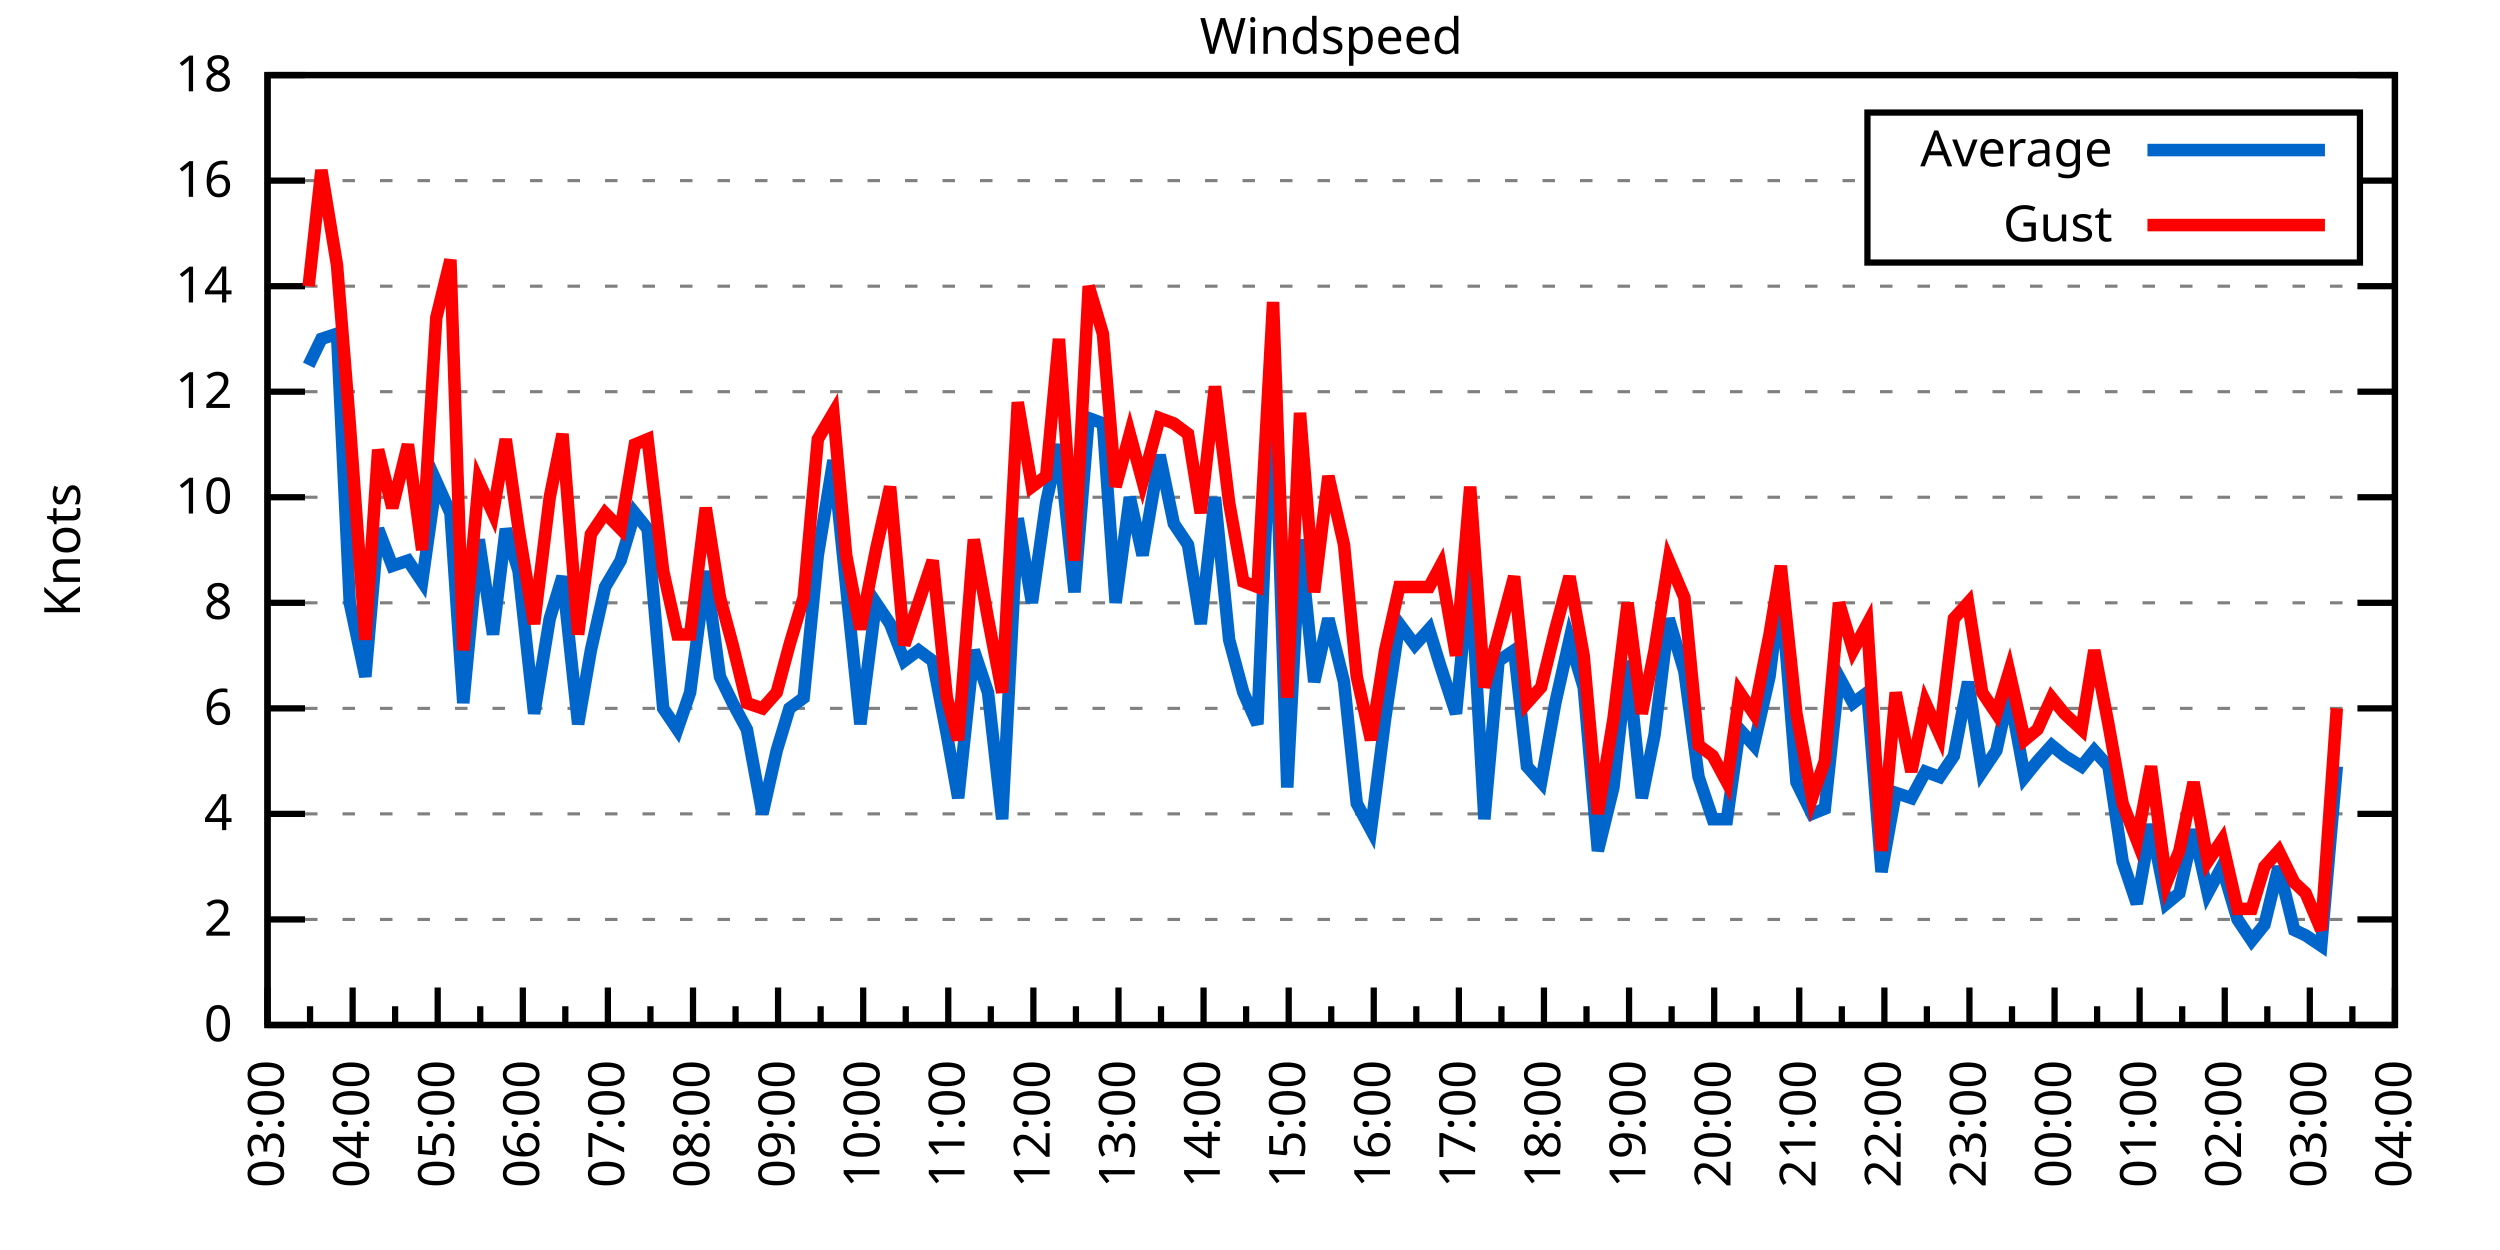
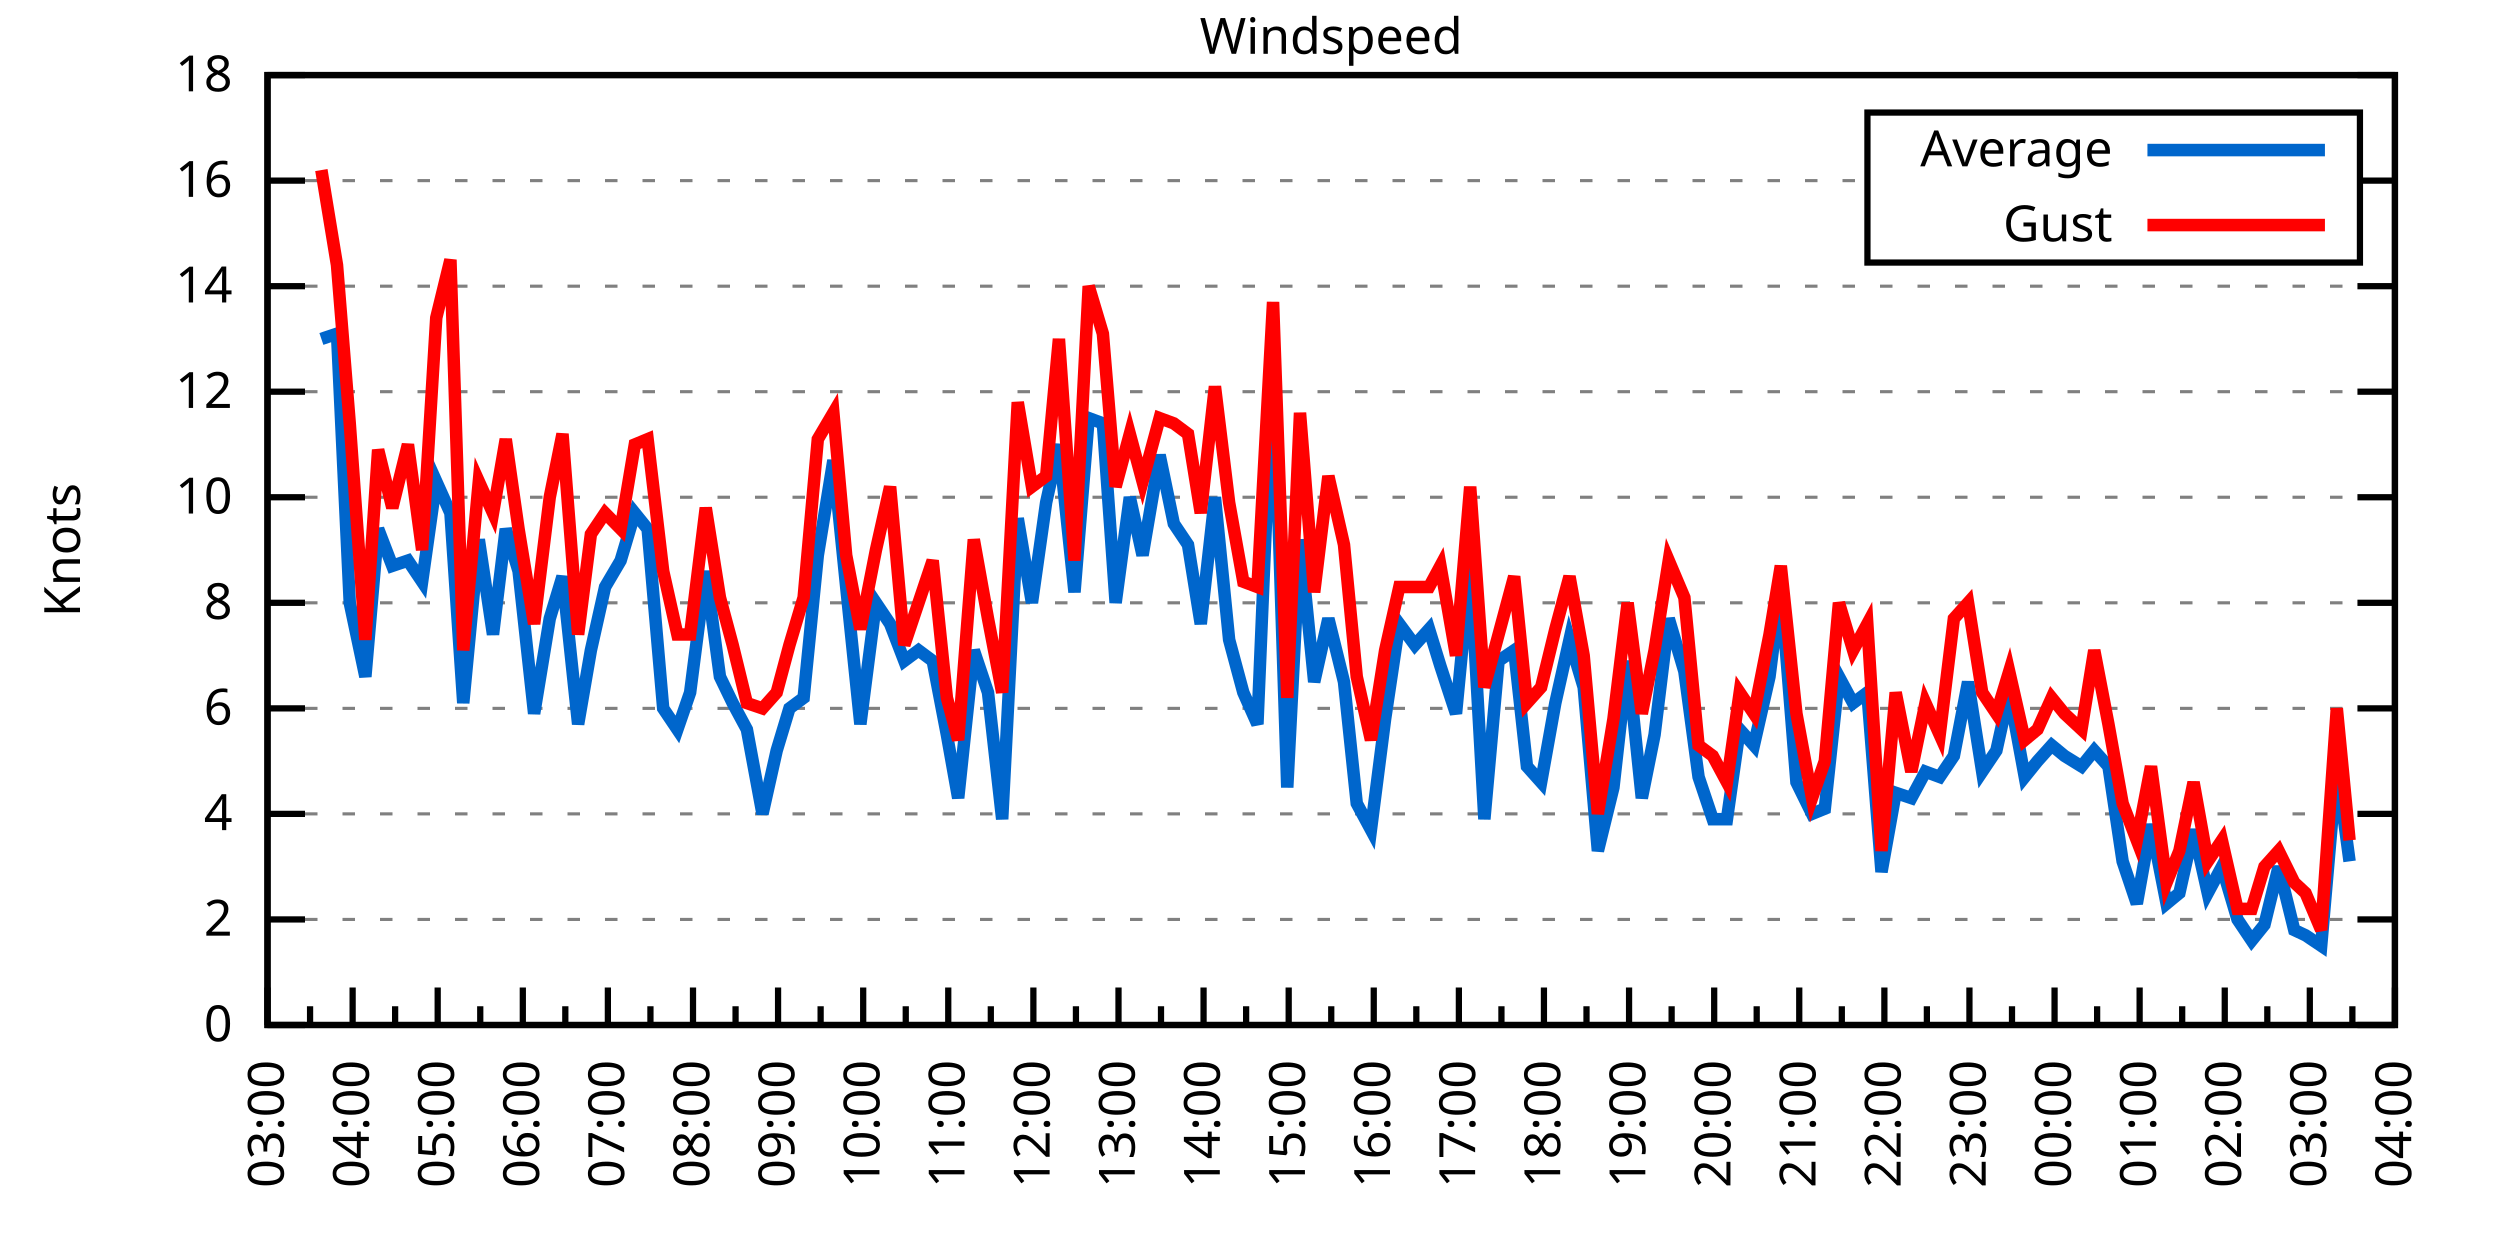
<svg xmlns="http://www.w3.org/2000/svg" xmlns:xlink="http://www.w3.org/1999/xlink" width="400" height="200" viewBox="0 0 400 200">
  <g id="gnuplot_canvas">
    <rect x="0" y="0" width="400" height="200" fill="none" />
    <defs>
      <circle id="gpDot" r="0.5" stroke-width="0.5" stroke="currentColor" />
      <path id="gpPt0" stroke-width="0.333" stroke="currentColor" d="M-1,0 h2 M0,-1 v2" />
      <path id="gpPt1" stroke-width="0.333" stroke="currentColor" d="M-1,-1 L1,1 M1,-1 L-1,1" />
      <path id="gpPt2" stroke-width="0.333" stroke="currentColor" d="M-1,0 L1,0 M0,-1 L0,1 M-1,-1 L1,1 M-1,1 L1,-1" />
      <rect id="gpPt3" stroke-width="0.333" stroke="currentColor" x="-1" y="-1" width="2" height="2" />
      <rect id="gpPt4" stroke-width="0.333" stroke="currentColor" fill="currentColor" x="-1" y="-1" width="2" height="2" />
      <circle id="gpPt5" stroke-width="0.333" stroke="currentColor" cx="0" cy="0" r="1" />
      <use xlink:href="#gpPt5" id="gpPt6" fill="currentColor" stroke="none" />
      <path id="gpPt7" stroke-width="0.333" stroke="currentColor" d="M0,-1.33 L-1.33,0.67 L1.33,0.67 z" />
      <use xlink:href="#gpPt7" id="gpPt8" fill="currentColor" stroke="none" />
      <use xlink:href="#gpPt7" id="gpPt9" stroke="currentColor" transform="rotate(180)" />
      <use xlink:href="#gpPt9" id="gpPt10" fill="currentColor" stroke="none" />
      <use xlink:href="#gpPt3" id="gpPt11" stroke="currentColor" transform="rotate(45)" />
      <use xlink:href="#gpPt11" id="gpPt12" fill="currentColor" stroke="none" />
      <path id="gpPt13" stroke-width="0.333" stroke="currentColor" d="M0,1.330 L1.265,0.411 L0.782,-1.067 L-0.782,-1.076 L-1.265,0.411 z" />
      <use xlink:href="#gpPt13" id="gpPt14" fill="currentColor" stroke="none" />
      <filter id="textbox" filterUnits="objectBoundingBox" x="0" y="0" height="1" width="1">
        <feFlood flood-color="white" flood-opacity="1" result="bgnd" />
        <feComposite in="SourceGraphic" in2="bgnd" operator="atop" />
      </filter>
      <filter id="greybox" filterUnits="objectBoundingBox" x="0" y="0" height="1" width="1">
        <feFlood flood-color="lightgrey" flood-opacity="1" result="grey" />
        <feComposite in="SourceGraphic" in2="grey" operator="atop" />
      </filter>
    </defs>
    <g fill="none" color="white" stroke="currentColor" stroke-width="1.00" stroke-linecap="butt" stroke-linejoin="miter">
</g>
    <g fill="none" color="black" stroke="currentColor" stroke-width="1.00" stroke-linecap="butt" stroke-linejoin="miter">
      <g stroke="none" shape-rendering="crispEdges">
        <polygon fill="rgb(255, 255, 255)" points="42.80,164.00 383.18,164.00 383.18,12.02 42.80,12.02 " />
      </g>
    </g>
    <g fill="none" color="black" stroke="currentColor" stroke-width="1.00" stroke-linecap="butt" stroke-linejoin="miter">
</g>
    <g fill="none" color="black" stroke="black" stroke-width="0.50" stroke-linecap="butt" stroke-linejoin="miter">
</g>
    <g fill="none" color="gray" stroke="currentColor" stroke-width="0.50" stroke-linecap="butt" stroke-linejoin="miter">
      <path stroke="gray" stroke-dasharray="2,4" class="gridline" d="M42.80,164.00 L383.19,164.00  " />
    </g>
    <g fill="none" color="gray" stroke="gray" stroke-width="1.00" stroke-linecap="butt" stroke-linejoin="miter">
</g>
    <g fill="none" color="black" stroke="currentColor" stroke-width="1.00" stroke-linecap="butt" stroke-linejoin="miter">
      <path stroke="black" d="M42.80,164.00 L48.80,164.00 M383.19,164.00 L377.19,164.00  " />
      <g transform="translate(37.20,166.60)" stroke="none" fill="black" font-family="Sans" font-size="8.00" text-anchor="end">
        <text>
          <tspan font-family="Sans"> 0</tspan>
        </text>
      </g>
    </g>
    <g fill="none" color="black" stroke="currentColor" stroke-width="1.00" stroke-linecap="butt" stroke-linejoin="miter">
</g>
    <g fill="none" color="black" stroke="black" stroke-width="0.50" stroke-linecap="butt" stroke-linejoin="miter">
</g>
    <g fill="none" color="gray" stroke="currentColor" stroke-width="0.50" stroke-linecap="butt" stroke-linejoin="miter">
      <path stroke="gray" stroke-dasharray="2,4" class="gridline" d="M42.80,147.11 L383.19,147.11  " />
    </g>
    <g fill="none" color="gray" stroke="gray" stroke-width="1.00" stroke-linecap="butt" stroke-linejoin="miter">
</g>
    <g fill="none" color="black" stroke="currentColor" stroke-width="1.00" stroke-linecap="butt" stroke-linejoin="miter">
      <path stroke="black" d="M42.80,147.11 L48.80,147.11 M383.19,147.11 L377.19,147.11  " />
      <g transform="translate(37.20,149.71)" stroke="none" fill="black" font-family="Sans" font-size="8.00" text-anchor="end">
        <text>
          <tspan font-family="Sans"> 2</tspan>
        </text>
      </g>
    </g>
    <g fill="none" color="black" stroke="currentColor" stroke-width="1.00" stroke-linecap="butt" stroke-linejoin="miter">
</g>
    <g fill="none" color="black" stroke="black" stroke-width="0.50" stroke-linecap="butt" stroke-linejoin="miter">
</g>
    <g fill="none" color="gray" stroke="currentColor" stroke-width="0.50" stroke-linecap="butt" stroke-linejoin="miter">
      <path stroke="gray" stroke-dasharray="2,4" class="gridline" d="M42.80,130.22 L383.19,130.22  " />
    </g>
    <g fill="none" color="gray" stroke="gray" stroke-width="1.00" stroke-linecap="butt" stroke-linejoin="miter">
</g>
    <g fill="none" color="black" stroke="currentColor" stroke-width="1.00" stroke-linecap="butt" stroke-linejoin="miter">
      <path stroke="black" d="M42.80,130.22 L48.80,130.22 M383.19,130.22 L377.19,130.22  " />
      <g transform="translate(37.20,132.82)" stroke="none" fill="black" font-family="Sans" font-size="8.00" text-anchor="end">
        <text>
          <tspan font-family="Sans"> 4</tspan>
        </text>
      </g>
    </g>
    <g fill="none" color="black" stroke="currentColor" stroke-width="1.00" stroke-linecap="butt" stroke-linejoin="miter">
</g>
    <g fill="none" color="black" stroke="black" stroke-width="0.50" stroke-linecap="butt" stroke-linejoin="miter">
</g>
    <g fill="none" color="gray" stroke="currentColor" stroke-width="0.50" stroke-linecap="butt" stroke-linejoin="miter">
      <path stroke="gray" stroke-dasharray="2,4" class="gridline" d="M42.80,113.34 L383.19,113.34  " />
    </g>
    <g fill="none" color="gray" stroke="gray" stroke-width="1.00" stroke-linecap="butt" stroke-linejoin="miter">
</g>
    <g fill="none" color="black" stroke="currentColor" stroke-width="1.00" stroke-linecap="butt" stroke-linejoin="miter">
      <path stroke="black" d="M42.80,113.34 L48.80,113.34 M383.19,113.34 L377.19,113.34  " />
      <g transform="translate(37.20,115.94)" stroke="none" fill="black" font-family="Sans" font-size="8.00" text-anchor="end">
        <text>
          <tspan font-family="Sans"> 6</tspan>
        </text>
      </g>
    </g>
    <g fill="none" color="black" stroke="currentColor" stroke-width="1.00" stroke-linecap="butt" stroke-linejoin="miter">
</g>
    <g fill="none" color="black" stroke="black" stroke-width="0.50" stroke-linecap="butt" stroke-linejoin="miter">
</g>
    <g fill="none" color="gray" stroke="currentColor" stroke-width="0.50" stroke-linecap="butt" stroke-linejoin="miter">
      <path stroke="gray" stroke-dasharray="2,4" class="gridline" d="M42.80,96.45 L383.19,96.45  " />
    </g>
    <g fill="none" color="gray" stroke="gray" stroke-width="1.00" stroke-linecap="butt" stroke-linejoin="miter">
</g>
    <g fill="none" color="black" stroke="currentColor" stroke-width="1.00" stroke-linecap="butt" stroke-linejoin="miter">
      <path stroke="black" d="M42.80,96.45 L48.80,96.45 M383.19,96.45 L377.19,96.45  " />
      <g transform="translate(37.20,99.05)" stroke="none" fill="black" font-family="Sans" font-size="8.00" text-anchor="end">
        <text>
          <tspan font-family="Sans"> 8</tspan>
        </text>
      </g>
    </g>
    <g fill="none" color="black" stroke="currentColor" stroke-width="1.00" stroke-linecap="butt" stroke-linejoin="miter">
</g>
    <g fill="none" color="black" stroke="black" stroke-width="0.50" stroke-linecap="butt" stroke-linejoin="miter">
</g>
    <g fill="none" color="gray" stroke="currentColor" stroke-width="0.50" stroke-linecap="butt" stroke-linejoin="miter">
      <path stroke="gray" stroke-dasharray="2,4" class="gridline" d="M42.80,79.56 L383.19,79.56  " />
    </g>
    <g fill="none" color="gray" stroke="gray" stroke-width="1.00" stroke-linecap="butt" stroke-linejoin="miter">
</g>
    <g fill="none" color="black" stroke="currentColor" stroke-width="1.00" stroke-linecap="butt" stroke-linejoin="miter">
      <path stroke="black" d="M42.80,79.56 L48.80,79.56 M383.19,79.56 L377.19,79.56  " />
      <g transform="translate(37.20,82.16)" stroke="none" fill="black" font-family="Sans" font-size="8.00" text-anchor="end">
        <text>
          <tspan font-family="Sans"> 10</tspan>
        </text>
      </g>
    </g>
    <g fill="none" color="black" stroke="currentColor" stroke-width="1.00" stroke-linecap="butt" stroke-linejoin="miter">
</g>
    <g fill="none" color="black" stroke="black" stroke-width="0.50" stroke-linecap="butt" stroke-linejoin="miter">
</g>
    <g fill="none" color="gray" stroke="currentColor" stroke-width="0.50" stroke-linecap="butt" stroke-linejoin="miter">
      <path stroke="gray" stroke-dasharray="2,4" class="gridline" d="M42.80,62.67 L383.19,62.67  " />
    </g>
    <g fill="none" color="gray" stroke="gray" stroke-width="1.00" stroke-linecap="butt" stroke-linejoin="miter">
</g>
    <g fill="none" color="black" stroke="currentColor" stroke-width="1.00" stroke-linecap="butt" stroke-linejoin="miter">
      <path stroke="black" d="M42.80,62.67 L48.80,62.67 M383.19,62.67 L377.19,62.67  " />
      <g transform="translate(37.20,65.27)" stroke="none" fill="black" font-family="Sans" font-size="8.00" text-anchor="end">
        <text>
          <tspan font-family="Sans"> 12</tspan>
        </text>
      </g>
    </g>
    <g fill="none" color="black" stroke="currentColor" stroke-width="1.00" stroke-linecap="butt" stroke-linejoin="miter">
</g>
    <g fill="none" color="black" stroke="black" stroke-width="0.50" stroke-linecap="butt" stroke-linejoin="miter">
</g>
    <g fill="none" color="gray" stroke="currentColor" stroke-width="0.50" stroke-linecap="butt" stroke-linejoin="miter">
      <path stroke="gray" stroke-dasharray="2,4" class="gridline" d="M42.80,45.79 L383.19,45.79  " />
    </g>
    <g fill="none" color="gray" stroke="gray" stroke-width="1.00" stroke-linecap="butt" stroke-linejoin="miter">
</g>
    <g fill="none" color="black" stroke="currentColor" stroke-width="1.00" stroke-linecap="butt" stroke-linejoin="miter">
      <path stroke="black" d="M42.80,45.79 L48.80,45.79 M383.19,45.79 L377.19,45.79  " />
      <g transform="translate(37.20,48.39)" stroke="none" fill="black" font-family="Sans" font-size="8.00" text-anchor="end">
        <text>
          <tspan font-family="Sans"> 14</tspan>
        </text>
      </g>
    </g>
    <g fill="none" color="black" stroke="currentColor" stroke-width="1.00" stroke-linecap="butt" stroke-linejoin="miter">
</g>
    <g fill="none" color="black" stroke="black" stroke-width="0.50" stroke-linecap="butt" stroke-linejoin="miter">
</g>
    <g fill="none" color="gray" stroke="currentColor" stroke-width="0.50" stroke-linecap="butt" stroke-linejoin="miter">
      <path stroke="gray" stroke-dasharray="2,4" class="gridline" d="M42.80,28.90 L298.79,28.90 M377.59,28.90 L383.19,28.90  " />
    </g>
    <g fill="none" color="gray" stroke="gray" stroke-width="1.00" stroke-linecap="butt" stroke-linejoin="miter">
</g>
    <g fill="none" color="black" stroke="currentColor" stroke-width="1.00" stroke-linecap="butt" stroke-linejoin="miter">
      <path stroke="black" d="M42.80,28.90 L48.80,28.90 M383.19,28.90 L377.19,28.90  " />
      <g transform="translate(37.20,31.50)" stroke="none" fill="black" font-family="Sans" font-size="8.00" text-anchor="end">
        <text>
          <tspan font-family="Sans"> 16</tspan>
        </text>
      </g>
    </g>
    <g fill="none" color="black" stroke="currentColor" stroke-width="1.00" stroke-linecap="butt" stroke-linejoin="miter">
</g>
    <g fill="none" color="black" stroke="black" stroke-width="0.50" stroke-linecap="butt" stroke-linejoin="miter">
</g>
    <g fill="none" color="gray" stroke="currentColor" stroke-width="0.50" stroke-linecap="butt" stroke-linejoin="miter">
      <path stroke="gray" stroke-dasharray="2,4" class="gridline" d="M42.80,12.01 L383.19,12.01  " />
    </g>
    <g fill="none" color="gray" stroke="gray" stroke-width="1.00" stroke-linecap="butt" stroke-linejoin="miter">
</g>
    <g fill="none" color="black" stroke="currentColor" stroke-width="1.00" stroke-linecap="butt" stroke-linejoin="miter">
      <path stroke="black" d="M42.80,12.01 L48.80,12.01 M383.19,12.01 L377.19,12.01  " />
      <g transform="translate(37.20,14.61)" stroke="none" fill="black" font-family="Sans" font-size="8.00" text-anchor="end">
        <text>
          <tspan font-family="Sans"> 18</tspan>
        </text>
      </g>
    </g>
    <g fill="none" color="black" stroke="currentColor" stroke-width="1.00" stroke-linecap="butt" stroke-linejoin="miter">
      <path stroke="black" d="M42.80,164.00 L42.80,158.00  " />
      <g transform="translate(45.40,169.60) rotate(270)" stroke="none" fill="black" font-family="Sans" font-size="8.00" text-anchor="end">
        <text>
          <tspan font-family="Sans">03:00</tspan>
        </text>
      </g>
    </g>
    <g fill="none" color="black" stroke="currentColor" stroke-width="1.00" stroke-linecap="butt" stroke-linejoin="miter">
      <path stroke="black" d="M49.61,164.00 L49.61,161.00 M56.42,164.00 L56.42,158.00  " />
      <g transform="translate(59.02,169.60) rotate(270)" stroke="none" fill="black" font-family="Sans" font-size="8.00" text-anchor="end">
        <text>
          <tspan font-family="Sans">04:00</tspan>
        </text>
      </g>
    </g>
    <g fill="none" color="black" stroke="currentColor" stroke-width="1.00" stroke-linecap="butt" stroke-linejoin="miter">
      <path stroke="black" d="M63.22,164.00 L63.22,161.00 M70.03,164.00 L70.03,158.00  " />
      <g transform="translate(72.63,169.60) rotate(270)" stroke="none" fill="black" font-family="Sans" font-size="8.00" text-anchor="end">
        <text>
          <tspan font-family="Sans">05:00</tspan>
        </text>
      </g>
    </g>
    <g fill="none" color="black" stroke="currentColor" stroke-width="1.00" stroke-linecap="butt" stroke-linejoin="miter">
      <path stroke="black" d="M76.84,164.00 L76.84,161.00 M83.65,164.00 L83.65,158.00  " />
      <g transform="translate(86.25,169.60) rotate(270)" stroke="none" fill="black" font-family="Sans" font-size="8.00" text-anchor="end">
        <text>
          <tspan font-family="Sans">06:00</tspan>
        </text>
      </g>
    </g>
    <g fill="none" color="black" stroke="currentColor" stroke-width="1.00" stroke-linecap="butt" stroke-linejoin="miter">
      <path stroke="black" d="M90.45,164.00 L90.45,161.00 M97.26,164.00 L97.26,158.00  " />
      <g transform="translate(99.86,169.60) rotate(270)" stroke="none" fill="black" font-family="Sans" font-size="8.00" text-anchor="end">
        <text>
          <tspan font-family="Sans">07:00</tspan>
        </text>
      </g>
    </g>
    <g fill="none" color="black" stroke="currentColor" stroke-width="1.00" stroke-linecap="butt" stroke-linejoin="miter">
      <path stroke="black" d="M104.07,164.00 L104.07,161.00 M110.88,164.00 L110.88,158.00  " />
      <g transform="translate(113.48,169.60) rotate(270)" stroke="none" fill="black" font-family="Sans" font-size="8.00" text-anchor="end">
        <text>
          <tspan font-family="Sans">08:00</tspan>
        </text>
      </g>
    </g>
    <g fill="none" color="black" stroke="currentColor" stroke-width="1.00" stroke-linecap="butt" stroke-linejoin="miter">
      <path stroke="black" d="M117.69,164.00 L117.69,161.00 M124.49,164.00 L124.49,158.00  " />
      <g transform="translate(127.09,169.60) rotate(270)" stroke="none" fill="black" font-family="Sans" font-size="8.00" text-anchor="end">
        <text>
          <tspan font-family="Sans">09:00</tspan>
        </text>
      </g>
    </g>
    <g fill="none" color="black" stroke="currentColor" stroke-width="1.00" stroke-linecap="butt" stroke-linejoin="miter">
      <path stroke="black" d="M131.30,164.00 L131.30,161.00 M138.11,164.00 L138.11,158.00  " />
      <g transform="translate(140.71,169.60) rotate(270)" stroke="none" fill="black" font-family="Sans" font-size="8.00" text-anchor="end">
        <text>
          <tspan font-family="Sans">10:00</tspan>
        </text>
      </g>
    </g>
    <g fill="none" color="black" stroke="currentColor" stroke-width="1.00" stroke-linecap="butt" stroke-linejoin="miter">
      <path stroke="black" d="M144.92,164.00 L144.92,161.00 M151.72,164.00 L151.72,158.00  " />
      <g transform="translate(154.32,169.60) rotate(270)" stroke="none" fill="black" font-family="Sans" font-size="8.00" text-anchor="end">
        <text>
          <tspan font-family="Sans">11:00</tspan>
        </text>
      </g>
    </g>
    <g fill="none" color="black" stroke="currentColor" stroke-width="1.00" stroke-linecap="butt" stroke-linejoin="miter">
      <path stroke="black" d="M158.53,164.00 L158.53,161.00 M165.34,164.00 L165.34,158.00  " />
      <g transform="translate(167.94,169.60) rotate(270)" stroke="none" fill="black" font-family="Sans" font-size="8.00" text-anchor="end">
        <text>
          <tspan font-family="Sans">12:00</tspan>
        </text>
      </g>
    </g>
    <g fill="none" color="black" stroke="currentColor" stroke-width="1.00" stroke-linecap="butt" stroke-linejoin="miter">
      <path stroke="black" d="M172.15,164.00 L172.15,161.00 M178.96,164.00 L178.96,158.00  " />
      <g transform="translate(181.56,169.60) rotate(270)" stroke="none" fill="black" font-family="Sans" font-size="8.00" text-anchor="end">
        <text>
          <tspan font-family="Sans">13:00</tspan>
        </text>
      </g>
    </g>
    <g fill="none" color="black" stroke="currentColor" stroke-width="1.00" stroke-linecap="butt" stroke-linejoin="miter">
      <path stroke="black" d="M185.76,164.00 L185.76,161.00 M192.57,164.00 L192.57,158.00  " />
      <g transform="translate(195.17,169.60) rotate(270)" stroke="none" fill="black" font-family="Sans" font-size="8.00" text-anchor="end">
        <text>
          <tspan font-family="Sans">14:00</tspan>
        </text>
      </g>
    </g>
    <g fill="none" color="black" stroke="currentColor" stroke-width="1.00" stroke-linecap="butt" stroke-linejoin="miter">
      <path stroke="black" d="M199.38,164.00 L199.38,161.00 M206.19,164.00 L206.19,158.00  " />
      <g transform="translate(208.79,169.60) rotate(270)" stroke="none" fill="black" font-family="Sans" font-size="8.00" text-anchor="end">
        <text>
          <tspan font-family="Sans">15:00</tspan>
        </text>
      </g>
    </g>
    <g fill="none" color="black" stroke="currentColor" stroke-width="1.00" stroke-linecap="butt" stroke-linejoin="miter">
      <path stroke="black" d="M213.00,164.00 L213.00,161.00 M219.80,164.00 L219.80,158.00  " />
      <g transform="translate(222.40,169.60) rotate(270)" stroke="none" fill="black" font-family="Sans" font-size="8.00" text-anchor="end">
        <text>
          <tspan font-family="Sans">16:00</tspan>
        </text>
      </g>
    </g>
    <g fill="none" color="black" stroke="currentColor" stroke-width="1.00" stroke-linecap="butt" stroke-linejoin="miter">
      <path stroke="black" d="M226.61,164.00 L226.61,161.00 M233.42,164.00 L233.42,158.00  " />
      <g transform="translate(236.02,169.60) rotate(270)" stroke="none" fill="black" font-family="Sans" font-size="8.00" text-anchor="end">
        <text>
          <tspan font-family="Sans">17:00</tspan>
        </text>
      </g>
    </g>
    <g fill="none" color="black" stroke="currentColor" stroke-width="1.00" stroke-linecap="butt" stroke-linejoin="miter">
      <path stroke="black" d="M240.23,164.00 L240.23,161.00 M247.03,164.00 L247.03,158.00  " />
      <g transform="translate(249.63,169.60) rotate(270)" stroke="none" fill="black" font-family="Sans" font-size="8.00" text-anchor="end">
        <text>
          <tspan font-family="Sans">18:00</tspan>
        </text>
      </g>
    </g>
    <g fill="none" color="black" stroke="currentColor" stroke-width="1.00" stroke-linecap="butt" stroke-linejoin="miter">
      <path stroke="black" d="M253.84,164.00 L253.84,161.00 M260.65,164.00 L260.65,158.00  " />
      <g transform="translate(263.25,169.60) rotate(270)" stroke="none" fill="black" font-family="Sans" font-size="8.00" text-anchor="end">
        <text>
          <tspan font-family="Sans">19:00</tspan>
        </text>
      </g>
    </g>
    <g fill="none" color="black" stroke="currentColor" stroke-width="1.00" stroke-linecap="butt" stroke-linejoin="miter">
      <path stroke="black" d="M267.46,164.00 L267.46,161.00 M274.27,164.00 L274.27,158.00  " />
      <g transform="translate(276.87,169.60) rotate(270)" stroke="none" fill="black" font-family="Sans" font-size="8.00" text-anchor="end">
        <text>
          <tspan font-family="Sans">20:00</tspan>
        </text>
      </g>
    </g>
    <g fill="none" color="black" stroke="currentColor" stroke-width="1.00" stroke-linecap="butt" stroke-linejoin="miter">
      <path stroke="black" d="M281.07,164.00 L281.07,161.00 M287.88,164.00 L287.88,158.00  " />
      <g transform="translate(290.48,169.60) rotate(270)" stroke="none" fill="black" font-family="Sans" font-size="8.00" text-anchor="end">
        <text>
          <tspan font-family="Sans">21:00</tspan>
        </text>
      </g>
    </g>
    <g fill="none" color="black" stroke="currentColor" stroke-width="1.00" stroke-linecap="butt" stroke-linejoin="miter">
      <path stroke="black" d="M294.69,164.00 L294.69,161.00 M301.50,164.00 L301.50,158.00  " />
      <g transform="translate(304.10,169.60) rotate(270)" stroke="none" fill="black" font-family="Sans" font-size="8.00" text-anchor="end">
        <text>
          <tspan font-family="Sans">22:00</tspan>
        </text>
      </g>
    </g>
    <g fill="none" color="black" stroke="currentColor" stroke-width="1.00" stroke-linecap="butt" stroke-linejoin="miter">
      <path stroke="black" d="M308.30,164.00 L308.30,161.00 M315.11,164.00 L315.11,158.00  " />
      <g transform="translate(317.71,169.60) rotate(270)" stroke="none" fill="black" font-family="Sans" font-size="8.00" text-anchor="end">
        <text>
          <tspan font-family="Sans">23:00</tspan>
        </text>
      </g>
    </g>
    <g fill="none" color="black" stroke="currentColor" stroke-width="1.00" stroke-linecap="butt" stroke-linejoin="miter">
      <path stroke="black" d="M321.92,164.00 L321.92,161.00 M328.73,164.00 L328.73,158.00  " />
      <g transform="translate(331.33,169.60) rotate(270)" stroke="none" fill="black" font-family="Sans" font-size="8.00" text-anchor="end">
        <text>
          <tspan font-family="Sans">00:00</tspan>
        </text>
      </g>
    </g>
    <g fill="none" color="black" stroke="currentColor" stroke-width="1.00" stroke-linecap="butt" stroke-linejoin="miter">
      <path stroke="black" d="M335.54,164.00 L335.54,161.00 M342.34,164.00 L342.34,158.00  " />
      <g transform="translate(344.94,169.60) rotate(270)" stroke="none" fill="black" font-family="Sans" font-size="8.00" text-anchor="end">
        <text>
          <tspan font-family="Sans">01:00</tspan>
        </text>
      </g>
    </g>
    <g fill="none" color="black" stroke="currentColor" stroke-width="1.00" stroke-linecap="butt" stroke-linejoin="miter">
      <path stroke="black" d="M349.15,164.00 L349.15,161.00 M355.96,164.00 L355.96,158.00  " />
      <g transform="translate(358.56,169.60) rotate(270)" stroke="none" fill="black" font-family="Sans" font-size="8.00" text-anchor="end">
        <text>
          <tspan font-family="Sans">02:00</tspan>
        </text>
      </g>
    </g>
    <g fill="none" color="black" stroke="currentColor" stroke-width="1.00" stroke-linecap="butt" stroke-linejoin="miter">
      <path stroke="black" d="M362.77,164.00 L362.77,161.00 M369.57,164.00 L369.57,158.00  " />
      <g transform="translate(372.17,169.60) rotate(270)" stroke="none" fill="black" font-family="Sans" font-size="8.00" text-anchor="end">
        <text>
          <tspan font-family="Sans">03:00</tspan>
        </text>
      </g>
    </g>
    <g fill="none" color="black" stroke="currentColor" stroke-width="1.00" stroke-linecap="butt" stroke-linejoin="miter">
      <path stroke="black" d="M376.38,164.00 L376.38,161.00 M383.19,164.00 L383.19,158.00  " />
      <g transform="translate(385.79,169.60) rotate(270)" stroke="none" fill="black" font-family="Sans" font-size="8.00" text-anchor="end">
        <text>
          <tspan font-family="Sans">04:00</tspan>
        </text>
      </g>
    </g>
    <g fill="none" color="black" stroke="currentColor" stroke-width="1.00" stroke-linecap="butt" stroke-linejoin="miter">
</g>
    <g fill="none" color="black" stroke="currentColor" stroke-width="1.00" stroke-linecap="butt" stroke-linejoin="miter">
      <path stroke="black" d="M42.80,12.01 L42.80,164.00 L383.19,164.00 L383.19,12.01 L42.80,12.01 Z  " />
    </g>
    <g fill="none" color="black" stroke="currentColor" stroke-width="1.00" stroke-linecap="butt" stroke-linejoin="miter">
      <g transform="translate(12.80,88.01) rotate(270)" stroke="none" fill="black" font-family="Sans" font-size="8.00" text-anchor="middle">
        <text>
          <tspan font-family="Sans">Knots</tspan>
        </text>
      </g>
    </g>
    <g fill="none" color="black" stroke="currentColor" stroke-width="1.00" stroke-linecap="butt" stroke-linejoin="miter">
</g>
    <g fill="none" color="black" stroke="currentColor" stroke-width="1.00" stroke-linecap="butt" stroke-linejoin="miter">
      <path stroke="black" d="M298.79,42.01 L298.79,18.01 L377.59,18.01 L377.59,42.01 L298.79,42.01 Z  " />
    </g>
    <g id="Windspeed_plot_1">
      <g fill="none" color="white" stroke="black" stroke-width="2.00" stroke-linecap="butt" stroke-linejoin="miter">
</g>
      <g fill="none" color="black" stroke="currentColor" stroke-width="2.00" stroke-linecap="butt" stroke-linejoin="miter">
        <g transform="translate(337.99,26.61)" stroke="none" fill="black" font-family="Sans" font-size="8.00" text-anchor="end">
          <text>
            <tspan font-family="Sans">Average</tspan>
          </text>
        </g>
      </g>
      <g fill="none" color="black" stroke="currentColor" stroke-width="2.00" stroke-linecap="butt" stroke-linejoin="miter">
-         <path stroke="rgb(  0, 102, 204)" d="M343.59,24.01 L371.99,24.01 M49.38,58.45 L51.42,54.23 L53.92,53.39 L55.96,96.45 L58.46,108.27 L60.50,84.63   L62.77,90.54 L65.27,89.69 L67.54,93.07 L69.80,77.03 L72.07,82.09 L74.12,112.49 L76.61,86.32 L78.88,101.52   L80.92,84.63 L82.97,91.38 L85.46,114.18 L87.96,98.98 L90.00,92.23 L92.50,115.87 L94.54,104.05 L96.81,93.92   L99.30,89.69 L101.57,82.09 L103.62,84.63 L106.11,113.34 L108.38,116.71 L110.42,110.80 L112.92,91.38 L115.19,108.27   L117.23,112.49 L119.50,116.71 L122.00,130.22 L124.27,120.09 L126.31,113.34 L128.58,111.65 L130.85,88.85 L133.34,73.65   L135.39,93.92 L137.66,115.87 L140.15,96.45 L142.42,99.83 L144.69,105.74 L146.96,104.05 L149.23,105.74 L151.50,117.56   L153.31,127.69 L155.81,104.05 L158.08,110.80 L160.35,131.07 L162.84,82.94 L165.11,96.45 L167.38,80.41 L169.43,71.12   L171.92,94.76 L174.19,66.90 L176.46,67.74 L178.50,96.45 L180.77,79.56 L182.81,88.85 L185.54,72.81 L187.81,83.78   L190.08,87.16 L192.12,99.83 L194.39,79.56 L196.66,102.36 L198.93,110.80 L201.19,115.87 L203.69,56.76 L205.96,126.00   L208.00,86.32 L210.27,109.11 L212.54,98.98 L215.04,109.11 L217.08,128.54 L219.35,132.76 L221.62,115.03 L223.89,99.83   L226.38,103.20 L228.65,100.67 L230.47,106.58 L232.96,114.18 L235.23,90.54 L237.50,131.07 L239.77,105.74 L242.27,104.05   L244.31,122.62 L246.58,125.16 L248.85,112.49 L251.12,102.36 L253.39,109.96 L255.66,136.14 L258.15,126.00 L260.42,105.74   L262.69,127.69 L264.73,117.56 L267.00,98.98 L269.50,107.43 L271.77,124.31 L274.04,131.07 L276.31,131.07 L278.35,116.71   L280.62,119.25 L283.12,108.27 L284.93,93.92 L287.43,125.16 L289.92,130.22 L291.97,129.38 L294.23,108.27 L296.50,112.49   L298.77,110.80 L301.04,139.51 L303.31,126.85 L305.81,127.69 L308.08,123.47 L310.35,124.31 L312.62,120.94 L314.89,109.11   L317.15,123.47 L319.42,120.09 L321.47,110.80 L323.96,124.31 L326.00,121.78 L328.27,119.25 L330.32,120.94 L333.04,122.62   L335.08,120.09 L337.35,122.62 L339.62,137.82 L341.89,144.58 L344.16,131.91 L346.65,144.58 L348.70,142.89 L350.97,132.76   L353.24,142.89 L355.50,138.67 L358.00,147.11 L360.27,150.49 L362.31,147.96 L364.58,138.67 L367.08,148.80 L368.89,149.65   L371.39,151.33 L373.89,122.62  " />
+         <path stroke="rgb(  0, 102, 204)" d="M343.59,24.01 L371.99,24.01 M51.42,54.23 L53.92,53.39 L55.96,96.45 L58.46,108.27 L60.50,84.63 L62.77,90.54   L65.27,89.69 L67.54,93.07 L69.80,77.03 L72.07,82.09 L74.12,112.49 L76.61,86.32 L78.88,101.52 L80.92,84.63   L82.97,91.38 L85.46,114.18 L87.96,98.98 L90.00,92.23 L92.50,115.87 L94.54,104.05 L96.81,93.92 L99.30,89.69   L101.57,82.09 L103.62,84.63 L106.11,113.34 L108.38,116.71 L110.42,110.80 L112.92,91.38 L115.19,108.27 L117.23,112.49   L119.50,116.71 L122.00,130.22 L124.27,120.09 L126.31,113.34 L128.58,111.65 L130.85,88.85 L133.34,73.65 L135.39,93.92   L137.66,115.87 L140.15,96.45 L142.42,99.83 L144.69,105.74 L146.96,104.05 L149.23,105.74 L151.50,117.56 L153.31,127.69   L155.81,104.05 L158.08,110.80 L160.35,131.07 L162.84,82.94 L165.11,96.45 L167.38,80.41 L169.43,71.12 L171.92,94.76   L174.19,66.90 L176.46,67.74 L178.50,96.45 L180.77,79.56 L182.81,88.85 L185.54,72.81 L187.81,83.78 L190.08,87.16   L192.12,99.83 L194.39,79.56 L196.66,102.36 L198.93,110.80 L201.19,115.87 L203.69,56.76 L205.96,126.00 L208.00,86.32   L210.27,109.11 L212.54,98.98 L215.04,109.11 L217.08,128.54 L219.35,132.76 L221.62,115.03 L223.89,99.83 L226.38,103.20   L228.65,100.67 L230.47,106.58 L232.96,114.18 L235.23,90.54 L237.50,131.07 L239.77,105.74 L242.27,104.05 L244.31,122.62   L246.58,125.16 L248.85,112.49 L251.12,102.36 L253.39,109.96 L255.66,136.14 L258.15,126.00 L260.42,105.74 L262.69,127.69   L264.73,117.56 L267.00,98.98 L269.50,107.43 L271.77,124.31 L274.04,131.07 L276.31,131.07 L278.35,116.71 L280.62,119.25   L283.12,108.27 L284.93,93.92 L287.43,125.16 L289.92,130.22 L291.97,129.38 L294.23,108.27 L296.50,112.49 L298.77,110.80   L301.04,139.51 L303.31,126.85 L305.81,127.69 L308.08,123.47 L310.35,124.31 L312.62,120.94 L314.89,109.11 L317.15,123.47   L319.42,120.09 L321.47,110.80 L323.96,124.31 L326.00,121.78 L328.27,119.25 L330.32,120.94 L333.04,122.62 L335.08,120.09   L337.35,122.62 L339.62,137.82 L341.89,144.58 L344.16,131.91 L346.65,144.58 L348.70,142.89 L350.97,132.76 L353.24,142.89   L355.50,138.67 L358.00,147.11 L360.27,150.49 L362.31,147.96 L364.58,138.67 L367.08,148.80 L368.89,149.65 L371.39,151.33   L373.89,122.62 L375.93,137.82  " />
      </g>
    </g>
    <g id="Windspeed_plot_2">
      <g fill="none" color="black" stroke="currentColor" stroke-width="2.00" stroke-linecap="butt" stroke-linejoin="miter">
        <g transform="translate(337.99,38.61)" stroke="none" fill="black" font-family="Sans" font-size="8.00" text-anchor="end">
          <text>
            <tspan font-family="Sans">Gust</tspan>
          </text>
        </g>
      </g>
      <g fill="none" color="black" stroke="currentColor" stroke-width="2.00" stroke-linecap="butt" stroke-linejoin="miter">
-         <path stroke="rgb(255,   0,   0)" d="M343.59,36.01 L371.99,36.01 M49.38,45.79 L51.42,27.21 L53.92,42.41 L55.96,67.74 L58.46,102.36 L60.50,71.96   L62.77,81.25 L65.27,71.12 L67.54,88.00 L69.80,50.85 L72.07,41.56 L74.12,104.05 L76.61,77.03 L78.88,82.09   L80.92,70.27 L82.97,84.63 L85.46,99.83 L87.96,79.56 L90.00,69.43 L92.50,101.52 L94.54,85.47 L96.81,82.09   L99.30,84.63 L101.57,71.12 L103.62,70.27 L106.11,91.38 L108.38,101.52 L110.42,101.52 L112.92,81.25 L115.19,95.60   L117.23,103.20 L119.50,112.49 L122.00,113.34 L124.27,110.80 L126.31,103.20 L128.58,95.60 L130.85,70.27 L133.34,66.05   L135.39,88.85 L137.66,100.67 L140.15,88.00 L142.42,77.87 L144.69,103.20 L146.96,96.45 L149.23,89.69 L151.50,111.65   L153.31,118.40 L155.81,86.32 L158.08,98.98 L160.35,110.80 L162.84,64.36 L165.11,77.87 L167.38,76.18 L169.43,54.23   L171.92,89.69 L174.19,45.79 L176.46,53.39 L178.50,77.87 L180.77,69.43 L182.81,77.03 L185.54,66.90 L187.81,67.74   L190.08,69.43 L192.12,82.09 L194.39,61.83 L196.66,80.41 L198.93,93.07 L201.19,93.92 L203.69,48.32 L205.96,111.65   L208.00,66.05 L210.27,94.76 L212.54,76.18 L215.04,87.16 L217.08,108.27 L219.35,118.40 L221.62,104.05 L223.89,93.92   L226.38,93.92 L228.65,93.92 L230.47,90.54 L232.96,104.89 L235.23,77.87 L237.50,109.96 L239.77,101.52 L242.27,92.23   L244.31,112.49 L246.58,109.96 L248.85,100.67 L251.12,92.23 L253.39,104.89 L255.66,130.22 L258.15,115.03 L260.42,96.45   L262.69,114.18 L264.73,104.05 L267.00,89.69 L269.50,95.60 L271.77,119.25 L274.04,120.94 L276.31,125.16 L278.35,110.80   L280.62,114.18 L283.12,101.52 L284.93,90.54 L287.43,114.18 L289.92,127.69 L291.97,121.78 L294.23,96.45 L296.50,104.05   L298.77,99.83 L301.04,136.14 L303.31,110.80 L305.81,123.47 L308.08,112.49 L310.35,117.56 L312.62,98.98 L314.89,96.45   L317.15,110.80 L319.42,114.18 L321.47,107.43 L323.96,118.40 L326.00,116.71 L328.27,111.65 L330.32,114.18 L333.04,116.71   L335.08,104.05 L337.35,115.87 L339.62,128.54 L341.89,134.45 L344.16,122.62 L346.65,141.20 L348.70,136.14 L350.97,125.16   L353.24,137.82 L355.50,134.45 L358.00,145.42 L360.27,145.42 L362.31,138.67 L364.58,136.14 L367.08,141.20 L368.89,142.89   L371.39,148.80 L373.89,113.34  " />
+         <path stroke="rgb(255,   0,   0)" d="M343.59,36.01 L371.99,36.01 M51.42,27.21 L53.92,42.41 L55.96,67.74 L58.46,102.36 L60.50,71.96 L62.77,81.25   L65.27,71.12 L67.54,88.00 L69.80,50.85 L72.07,41.56 L74.12,104.05 L76.61,77.03 L78.88,82.09 L80.92,70.27   L82.97,84.63 L85.46,99.83 L87.96,79.56 L90.00,69.43 L92.50,101.52 L94.54,85.47 L96.81,82.09 L99.30,84.63   L101.57,71.12 L103.62,70.27 L106.11,91.38 L108.38,101.52 L110.42,101.52 L112.92,81.25 L115.19,95.60 L117.23,103.20   L119.50,112.49 L122.00,113.34 L124.27,110.80 L126.31,103.20 L128.58,95.60 L130.85,70.27 L133.34,66.05 L135.39,88.85   L137.66,100.67 L140.15,88.00 L142.42,77.87 L144.69,103.20 L146.96,96.45 L149.23,89.69 L151.50,111.65 L153.31,118.40   L155.81,86.32 L158.08,98.98 L160.35,110.80 L162.84,64.36 L165.11,77.87 L167.38,76.18 L169.43,54.23 L171.92,89.69   L174.19,45.79 L176.46,53.39 L178.50,77.87 L180.77,69.43 L182.81,77.03 L185.54,66.90 L187.81,67.74 L190.08,69.43   L192.12,82.09 L194.39,61.83 L196.66,80.41 L198.93,93.07 L201.19,93.92 L203.69,48.32 L205.96,111.65 L208.00,66.05   L210.27,94.76 L212.54,76.18 L215.04,87.16 L217.08,108.27 L219.35,118.40 L221.62,104.05 L223.89,93.92 L226.38,93.92   L228.65,93.92 L230.47,90.54 L232.96,104.89 L235.23,77.87 L237.50,109.96 L239.77,101.52 L242.27,92.23 L244.31,112.49   L246.58,109.96 L248.85,100.67 L251.12,92.23 L253.39,104.89 L255.66,130.22 L258.15,115.03 L260.42,96.45 L262.69,114.18   L264.73,104.05 L267.00,89.69 L269.50,95.60 L271.77,119.25 L274.04,120.94 L276.31,125.16 L278.35,110.80 L280.62,114.18   L283.12,101.52 L284.93,90.54 L287.43,114.18 L289.92,127.69 L291.97,121.78 L294.23,96.45 L296.50,104.05 L298.77,99.83   L301.04,136.14 L303.31,110.80 L305.81,123.47 L308.08,112.49 L310.35,117.56 L312.62,98.98 L314.89,96.45 L317.15,110.80   L319.42,114.18 L321.47,107.43 L323.96,118.40 L326.00,116.71 L328.27,111.65 L330.32,114.18 L333.04,116.71 L335.08,104.05   L337.35,115.87 L339.62,128.54 L341.89,134.45 L344.16,122.62 L346.65,141.20 L348.70,136.14 L350.97,125.16 L353.24,137.82   L355.50,134.45 L358.00,145.42 L360.27,145.42 L362.31,138.67 L364.58,136.14 L367.08,141.20 L368.89,142.89 L371.39,148.80   L373.89,113.34 L375.93,134.45  " />
      </g>
    </g>
    <g fill="none" color="black" stroke="currentColor" stroke-width="2.00" stroke-linecap="butt" stroke-linejoin="miter">
</g>
    <g fill="none" color="black" stroke="black" stroke-width="1.00" stroke-linecap="butt" stroke-linejoin="miter">
</g>
    <g fill="none" color="black" stroke="currentColor" stroke-width="1.00" stroke-linecap="butt" stroke-linejoin="miter">
      <path stroke="black" d="M42.80,12.01 L42.80,164.00 L383.19,164.00 L383.19,12.01 L42.80,12.01 Z  " />
    </g>
    <g fill="none" color="black" stroke="currentColor" stroke-width="1.00" stroke-linecap="butt" stroke-linejoin="miter">
      <g transform="translate(212.99,8.61)" stroke="none" fill="black" font-family="Sans" font-size="8.00" text-anchor="middle">
        <text>
          <tspan font-family="Sans">Windspeed</tspan>
        </text>
      </g>
    </g>
    <g fill="none" color="black" stroke="currentColor" stroke-width="1.00" stroke-linecap="butt" stroke-linejoin="miter">
</g>
  </g>
</svg>
